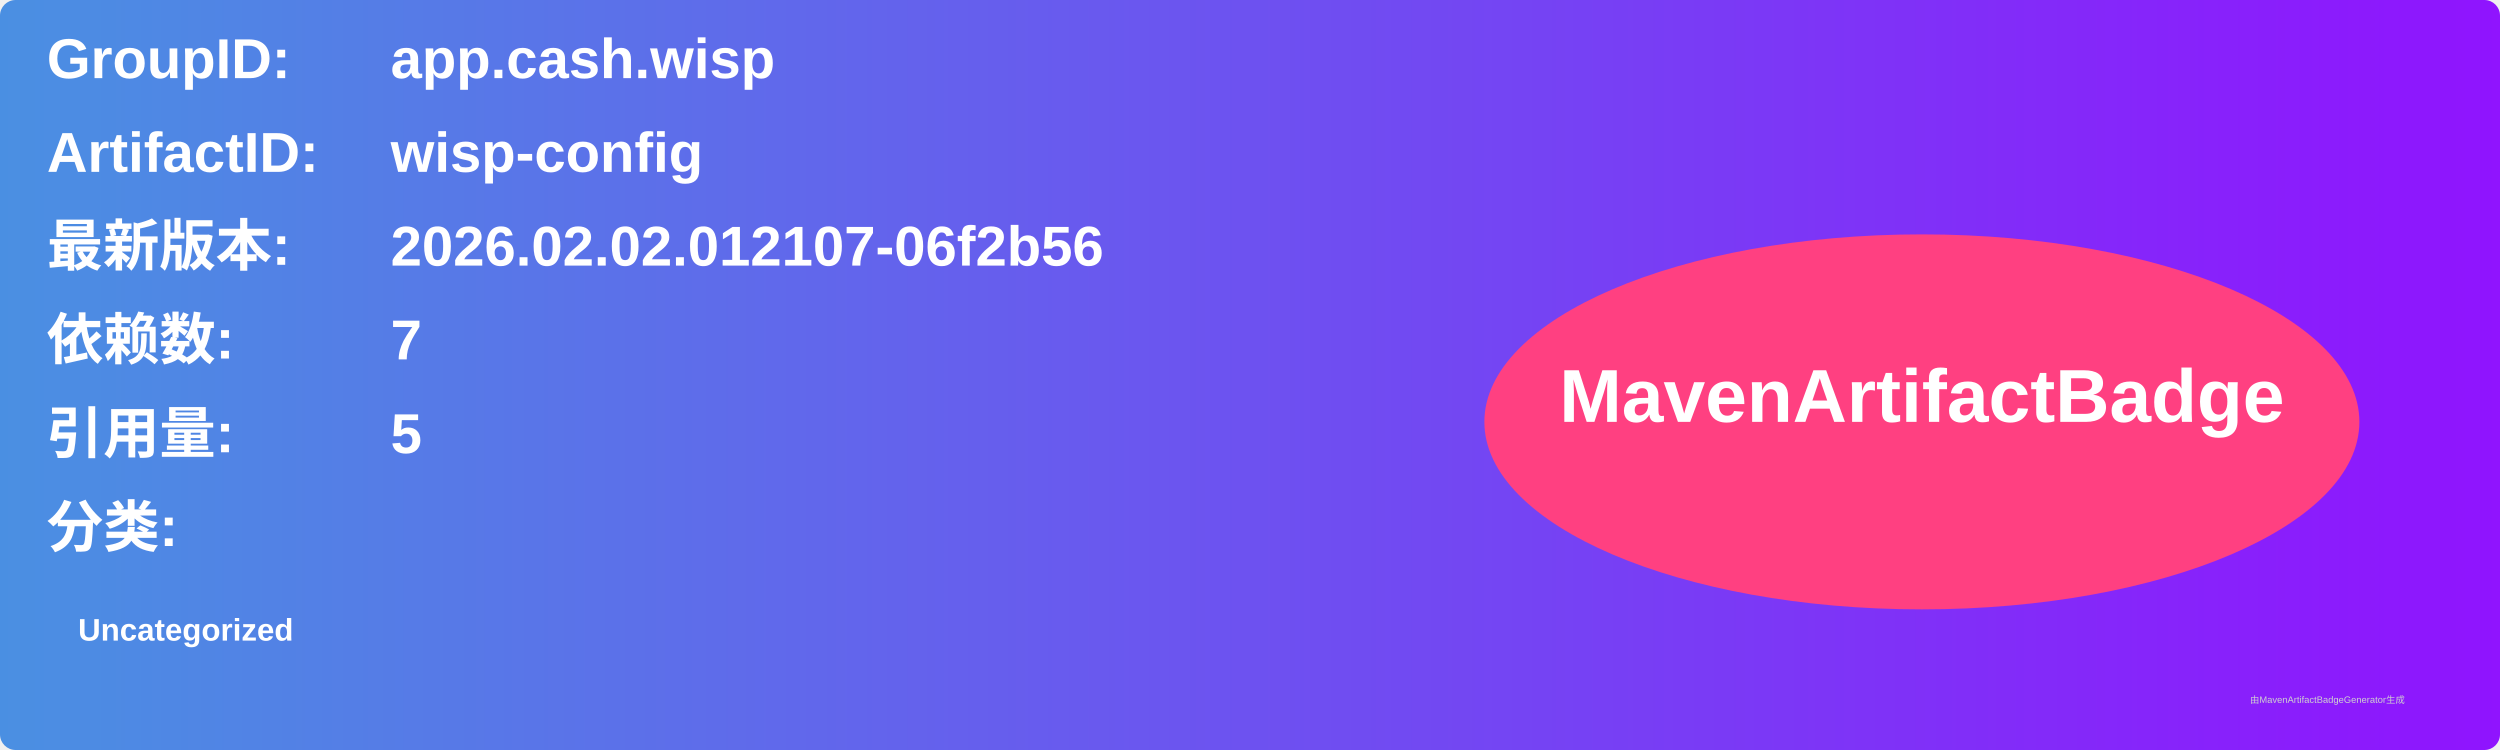
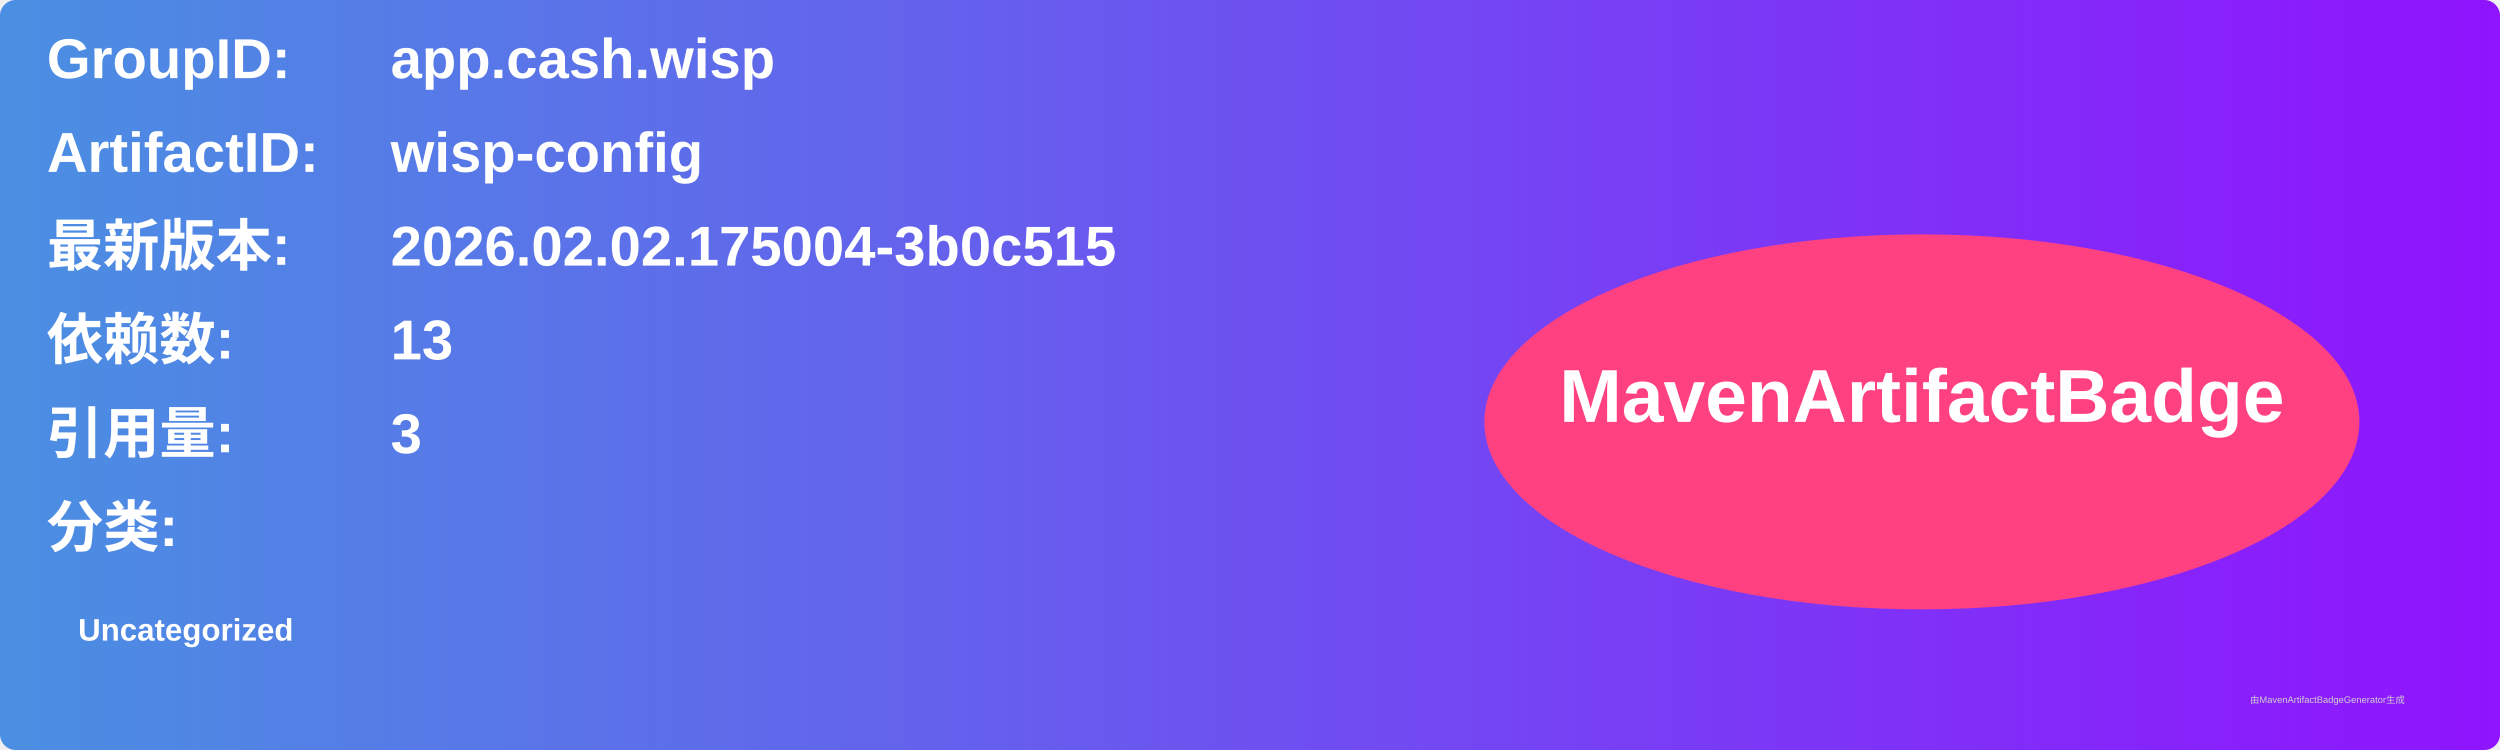
<svg xmlns="http://www.w3.org/2000/svg" width="800" height="240" viewBox="0 0 800 240">
  <linearGradient id="grad" x1="0%" y1="0%" x2="100%" y2="0%">
    <stop offset="0%" stop-color="#4a90e2" />
    <stop offset="100%" stop-color="#9013fe" />
  </linearGradient>
  <rect width="100%" height="100%" rx="5" ry="5" fill="url(#grad)" />
  <g transform="translate(15, 15)">
    <text x="0" y="10" font-family="Arial" font-size="18" fill="white" font-weight="bold" width="260">GroupID:</text>
    <text x="110" y="10" font-family="Arial" font-size="18" fill="white" font-weight="bold" width="460">app.cash.wisp</text>
    <text x="0" y="40" font-family="Arial" font-size="18" fill="white" font-weight="bold" width="260">ArtifactID:</text>
    <text x="110" y="40" font-family="Arial" font-size="18" fill="white" font-weight="bold" width="460">wisp-config</text>
    <text x="0" y="70" font-family="Arial" font-size="18" fill="white" font-weight="bold">最新版本:</text>
    <text x="110" y="70" font-family="Arial" font-size="18" fill="white" font-weight="bold">
-       <tspan font-weight="bold">2026.02.02.012107-06f2b56</tspan>
+       <tspan font-weight="bold">2026.02.02.175004-3b0c515</tspan>
    </text>
    <text x="0" y="100" font-family="Arial" font-size="18" fill="white" font-weight="bold">依赖数: </text>
    <text x="110" y="100" font-family="Arial" font-size="18" fill="white">
-       <tspan font-weight="bold">7</tspan>
+       <tspan font-weight="bold">13</tspan>
    </text>
    <text x="0" y="130" font-family="Arial" font-size="18" fill="white" font-weight="bold">引用量: </text>
    <text x="110" y="130" font-family="Arial" font-size="18" fill="white">
-       <tspan font-weight="bold">5</tspan>
+       <tspan font-weight="bold">3</tspan>
    </text>
    <text x="0" y="160" font-family="Arial" font-size="18" fill="white" font-weight="bold">分类:</text>
    <text x="10" y="190" font-family="Arial" font-size="10" fill="white">
      <tspan font-weight="bold">Uncategorized</tspan>
    </text>
    <ellipse cx="600" cy="120" rx="140" ry="60" fill="#ff4081" />
    <text x="600" y="120" text-anchor="middle" font-family="Arial" font-size="24" fill="white" font-weight="bold">MavenArtifactBadge</text>
  </g>
  <text x="720" y="225" font-family="Arial" font-size="3" fill="#d0d0d0">由MavenArtifactBadgeGenerator生成</text>
</svg>
